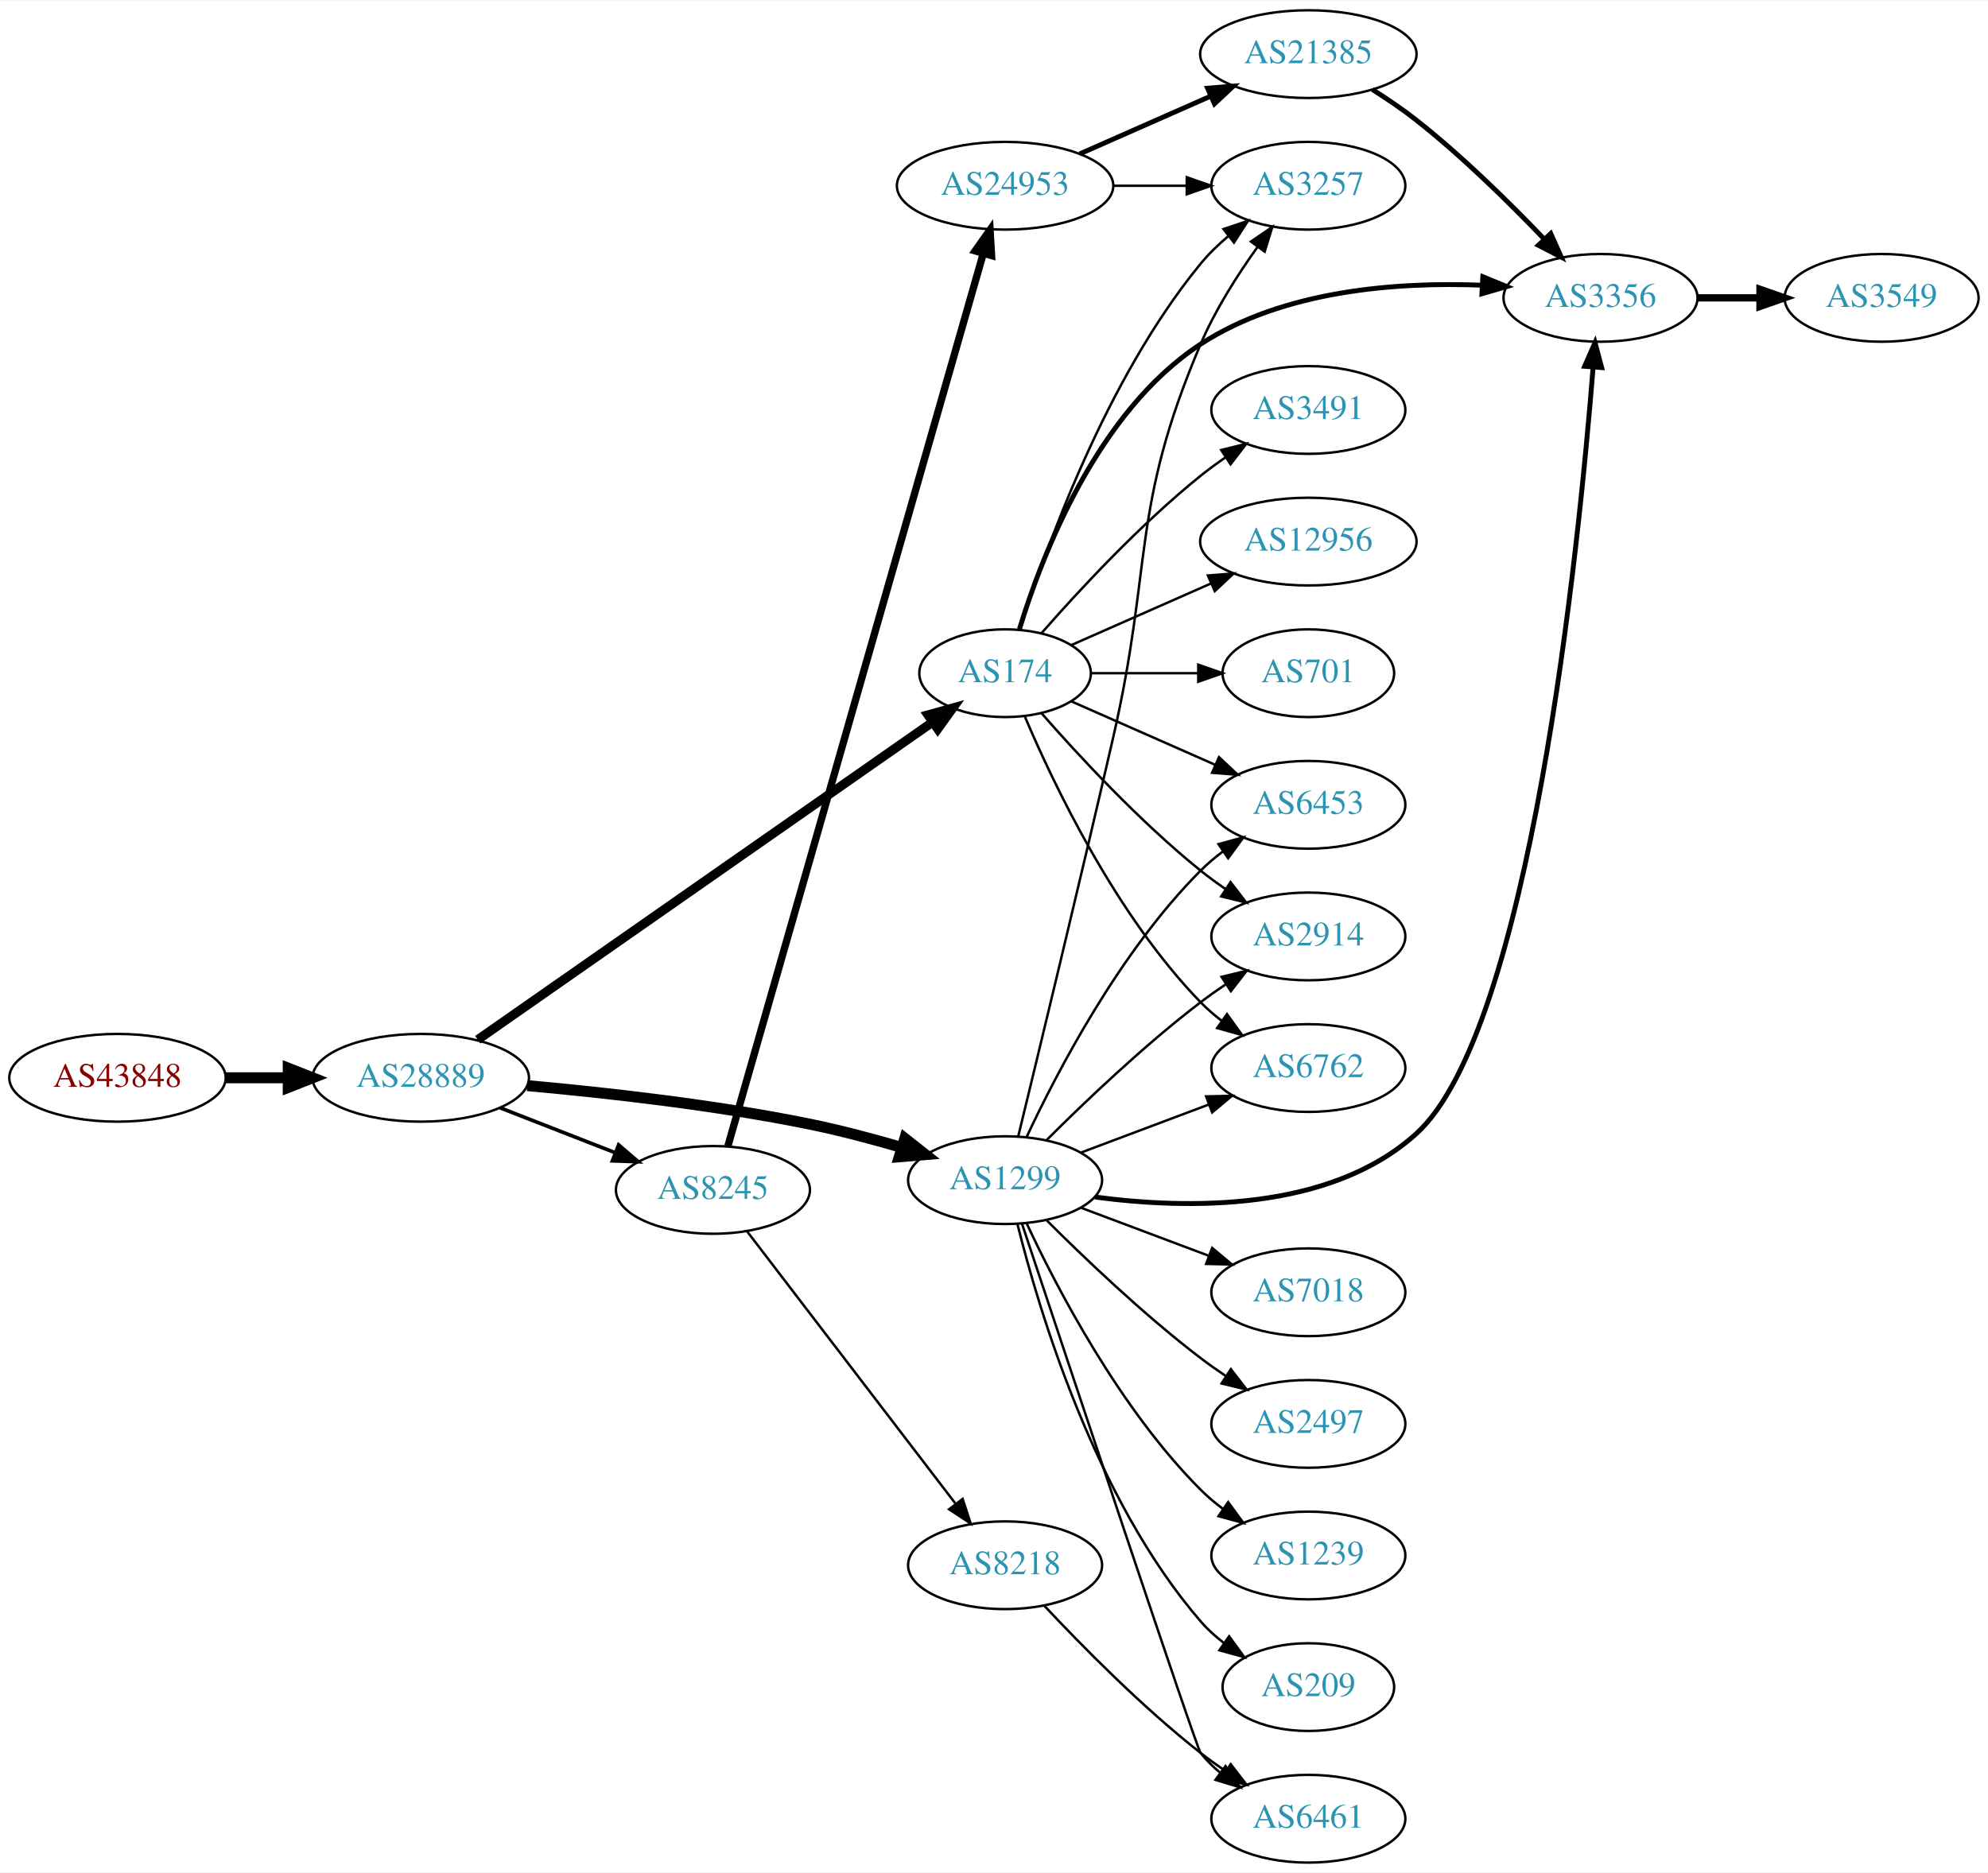
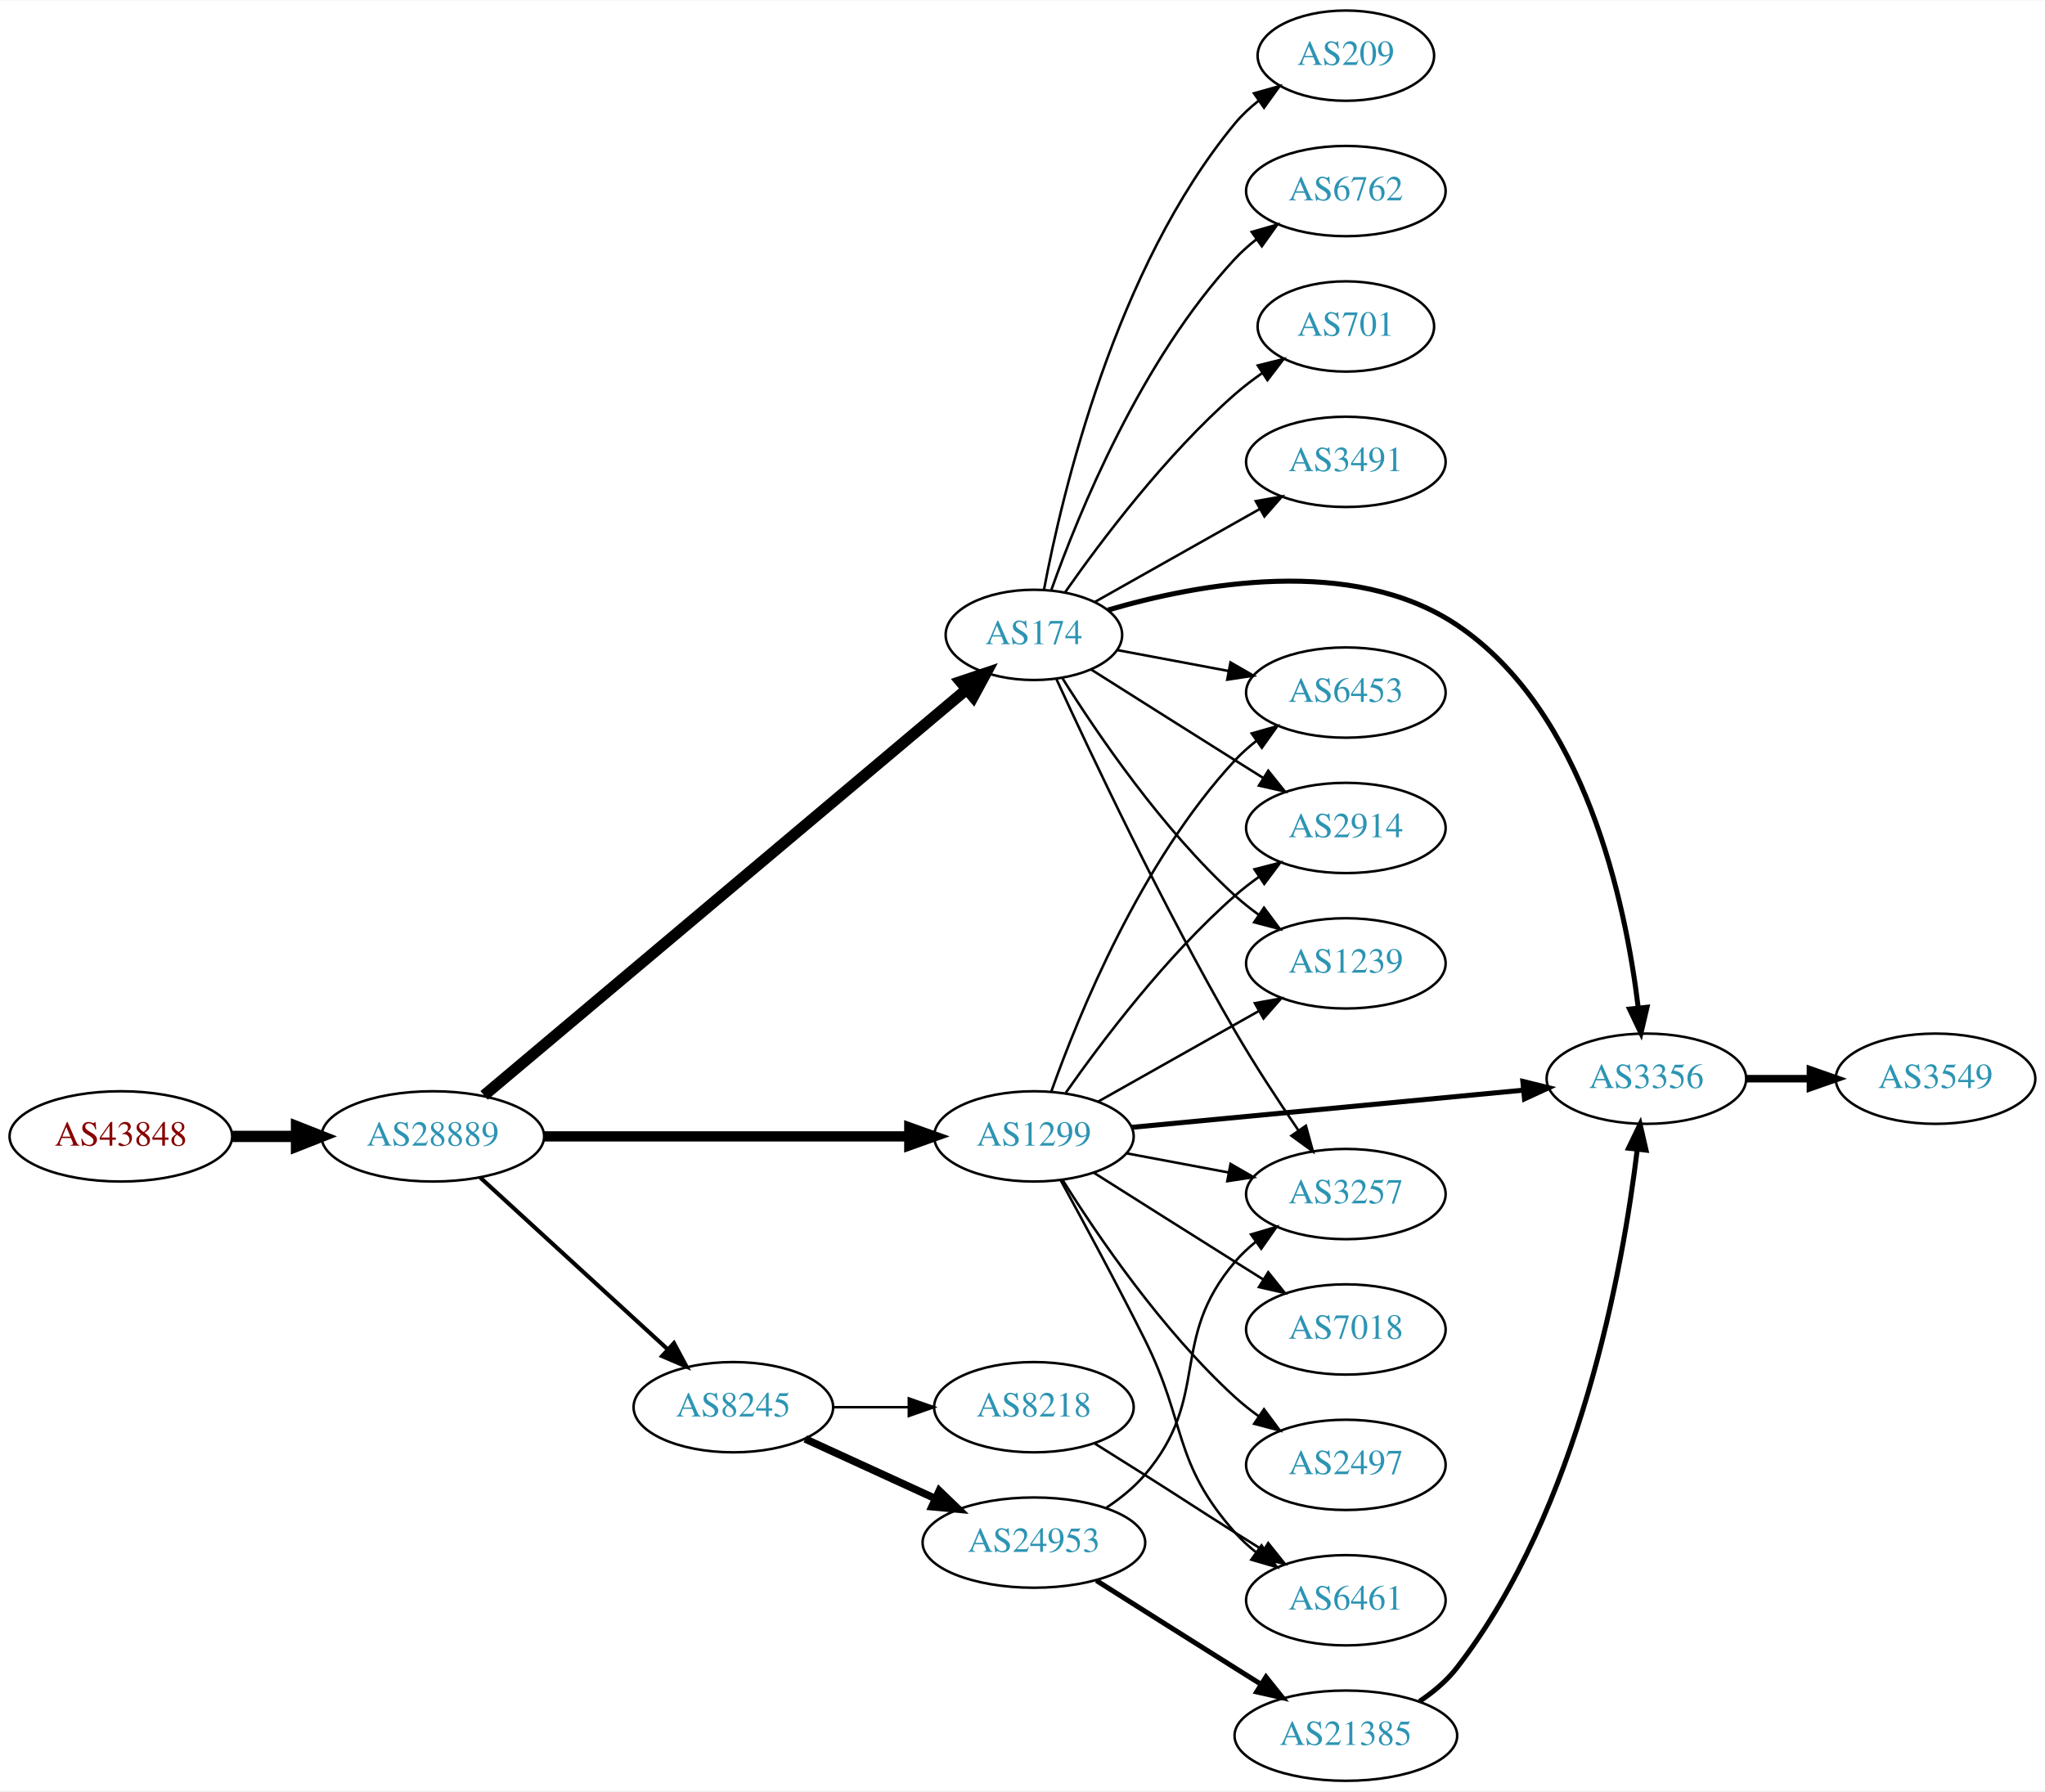
- <svg xmlns="http://www.w3.org/2000/svg" xmlns:xlink="http://www.w3.org/1999/xlink" width="815pt" height="768pt" viewBox="0.00 0.00 815.45 768.00">
-   <g id="graph0" class="graph" transform="scale(1 1) rotate(0) translate(4 764)">
-     <polygon fill="white" stroke="none" points="-4,4 -4,-764 811.448,-764 811.448,4 -4,4" />
+ <svg xmlns="http://www.w3.org/2000/svg" xmlns:xlink="http://www.w3.org/1999/xlink" width="815pt" height="714pt" viewBox="0.00 0.00 815.45 714.00">
+   <g id="graph0" class="graph" transform="scale(1 1) rotate(0) translate(4 710)">
+     <polygon fill="white" stroke="none" points="-4,4 -4,-710 811.448,-710 811.448,4 -4,4" />
    <g id="node1" class="node">
      <g id="a_node1">
        <a xlink:href="/asn/43848" xlink:title="AS43848 ~ Unterauerstrasse 7 [AT]">
-           <ellipse fill="#ffffff" stroke="black" cx="44.196" cy="-322" rx="44.393" ry="18" />
-           <text text-anchor="middle" x="44.196" y="-318.3" font-family="Times,serif" font-size="14.00" fill="#880000">AS43848</text>
+           <ellipse fill="#ffffff" stroke="black" cx="44.196" cy="-257" rx="44.393" ry="18" />
+           <text text-anchor="middle" x="44.196" y="-253.3" font-family="Times,serif" font-size="14.00" fill="#880000">AS43848</text>
        </a>
      </g>
    </g>
    <g id="node2" class="node">
      <g id="a_node2">
        <a xlink:href="/asn/28889" xlink:title="AS28889 ~ LINZNET-AS [AT]">
-           <ellipse fill="#ffffff" stroke="black" cx="168.588" cy="-322" rx="44.393" ry="18" />
-           <text text-anchor="middle" x="168.588" y="-318.3" font-family="Times,serif" font-size="14.00" fill="#2c94b3">AS28889</text>
+           <ellipse fill="#ffffff" stroke="black" cx="168.588" cy="-257" rx="44.393" ry="18" />
+           <text text-anchor="middle" x="168.588" y="-253.3" font-family="Times,serif" font-size="14.00" fill="#2c94b3">AS28889</text>
        </a>
      </g>
    </g>
    <g id="edge1" class="edge">
-       <path fill="none" stroke="black" stroke-width="4.5" d="M88.692,-322C96.898,-322 105.569,-322 114.041,-322" />
-       <polygon fill="black" stroke="black" stroke-width="4.5" points="114.233,-325.938 124.233,-322 114.233,-318.063 114.233,-325.938" />
+       <path fill="none" stroke="black" stroke-width="4.5" d="M88.692,-257C96.898,-257 105.569,-257 114.041,-257" />
+       <polygon fill="black" stroke="black" stroke-width="4.5" points="114.233,-260.938 124.233,-257 114.233,-253.063 114.233,-260.938" />
    </g>
    <g id="node3" class="node">
      <g id="a_node3">
-         <a xlink:href="/asn/1299" xlink:title="AS1299 ~ Telia Carrier [EU]">
-           <ellipse fill="#ffffff" stroke="black" cx="408.273" cy="-280" rx="39.794" ry="18" />
-           <text text-anchor="middle" x="408.273" y="-276.3" font-family="Times,serif" font-size="14.00" fill="#2c94b3">AS1299</text>
+         <a xlink:href="/asn/174" xlink:title="AS174 ~ Cogent Communications [US]">
+           <ellipse fill="#ffffff" stroke="black" cx="408.273" cy="-457" rx="35.194" ry="18" />
+           <text text-anchor="middle" x="408.273" y="-453.3" font-family="Times,serif" font-size="14.00" fill="#2c94b3">AS174</text>
        </a>
      </g>
    </g>
    <g id="edge2" class="edge">
-       <path fill="none" stroke="black" stroke-width="4.5" d="M212.269,-318.786C244.344,-315.912 289.246,-310.911 328.077,-303 340.462,-300.477 353.724,-296.959 365.784,-293.432" />
-       <polygon fill="black" stroke="black" stroke-width="4.5" points="367.141,-297.136 375.586,-290.489 364.876,-289.593 367.141,-297.136" />
+       <path fill="none" stroke="black" stroke-width="4.5" d="M189.039,-273.367C231.696,-309.26 333.476,-394.903 381.435,-435.258" />
+       <polygon fill="black" stroke="black" stroke-width="4.5" points="379.01,-438.364 389.196,-441.789 384.08,-432.338 379.01,-438.364" />
    </g>
    <g id="node4" class="node">
      <g id="a_node4">
-         <a xlink:href="/asn/174" xlink:title="AS174 ~ Cogent Communications [US]">
-           <ellipse fill="#ffffff" stroke="black" cx="408.273" cy="-488" rx="35.194" ry="18" />
-           <text text-anchor="middle" x="408.273" y="-484.3" font-family="Times,serif" font-size="14.00" fill="#2c94b3">AS174</text>
+         <a xlink:href="/asn/1299" xlink:title="AS1299 ~ Telia Carrier [EU]">
+           <ellipse fill="#ffffff" stroke="black" cx="408.273" cy="-257" rx="39.794" ry="18" />
+           <text text-anchor="middle" x="408.273" y="-253.3" font-family="Times,serif" font-size="14.00" fill="#2c94b3">AS1299</text>
        </a>
      </g>
    </g>
    <g id="edge3" class="edge">
-       <path fill="none" stroke="black" stroke-width="3.75" d="M191.949,-337.617C235.248,-367.857 330.487,-434.372 378.459,-467.876" />
-       <polygon fill="black" stroke="black" stroke-width="3.75" points="376.64,-470.875 386.843,-473.731 380.649,-465.136 376.64,-470.875" />
+       <path fill="none" stroke="black" stroke-width="4.091" d="M212.907,-257C253.975,-257 315.589,-257 358.396,-257" />
+       <polygon fill="black" stroke="black" stroke-width="4.091" points="358.579,-260.58 368.579,-257 358.579,-253.421 358.579,-260.58" />
    </g>
    <g id="node5" class="node">
      <g id="a_node5">
        <a xlink:href="/asn/8245" xlink:title="AS8245 ~ Video-Broadcast GmbH [AT]">
-           <ellipse fill="#ffffff" stroke="black" cx="288.431" cy="-276" rx="39.794" ry="18" />
-           <text text-anchor="middle" x="288.431" y="-272.3" font-family="Times,serif" font-size="14.00" fill="#2c94b3">AS8245</text>
+           <ellipse fill="#ffffff" stroke="black" cx="288.431" cy="-149" rx="39.794" ry="18" />
+           <text text-anchor="middle" x="288.431" y="-145.3" font-family="Times,serif" font-size="14.00" fill="#2c94b3">AS8245</text>
        </a>
      </g>
    </g>
    <g id="edge4" class="edge">
-       <path fill="none" stroke="black" stroke-width="1.5" d="M201.168,-309.673C215.597,-304.04 232.837,-297.311 248.098,-291.354" />
-       <polygon fill="black" stroke="black" stroke-width="1.5" points="249.749,-294.466 257.792,-287.57 247.203,-287.946 249.749,-294.466" />
+       <path fill="none" stroke="black" stroke-width="1.636" d="M187.486,-240.597C207.414,-222.333 239.772,-192.678 262.249,-172.079" />
+       <polygon fill="black" stroke="black" stroke-width="1.636" points="264.743,-174.54 269.751,-165.203 260.014,-169.38 264.743,-174.54" />
    </g>
    <g id="node6" class="node">
      <g id="a_node6">
+         <a xlink:href="/asn/6762" xlink:title="AS6762 ~ TELECOM ITALIA SPARKLE S.p.A. [IT]">
+           <ellipse fill="#ffffff" stroke="black" cx="532.666" cy="-634" rx="39.794" ry="18" />
+           <text text-anchor="middle" x="532.666" y="-630.3" font-family="Times,serif" font-size="14.00" fill="#2c94b3">AS6762</text>
+         </a>
+       </g>
+     </g>
+     <g id="edge5" class="edge">
+       <path fill="none" stroke="black" d="M415.26,-475.027C425.999,-505.221 450.974,-566.668 488.469,-607 491.029,-609.753 493.929,-612.336 496.986,-614.729" />
+       <polygon fill="black" stroke="black" points="495.13,-617.704 505.319,-620.61 499.166,-611.984 495.13,-617.704" />
+     </g>
+     <g id="node7" class="node">
+       <g id="a_node7">
        <a xlink:href="/asn/6453" xlink:title="AS6453 ~ TATA COMMUNICATIONS (AMERICA) INC [US]">
          <ellipse fill="#ffffff" stroke="black" cx="532.666" cy="-434" rx="39.794" ry="18" />
          <text text-anchor="middle" x="532.666" y="-430.3" font-family="Times,serif" font-size="14.00" fill="#2c94b3">AS6453</text>
        </a>
      </g>
    </g>
-     <g id="edge5" class="edge">
-       <path fill="none" stroke="black" d="M417.124,-297.747C429.404,-324.017 455.231,-373.726 488.469,-407 491.272,-409.806 494.419,-412.457 497.702,-414.922" />
-       <polygon fill="black" stroke="black" points="495.806,-417.865 506.029,-420.647 499.771,-412.097 495.806,-417.865" />
-     </g>
-     <g id="node7" class="node">
-       <g id="a_node7">
+     <g id="edge6" class="edge">
+       <path fill="none" stroke="black" d="M441.43,-450.957C455.011,-448.405 471.076,-445.386 485.859,-442.608" />
+       <polygon fill="black" stroke="black" points="486.661,-446.019 495.843,-440.732 485.369,-439.139 486.661,-446.019" />
+     </g>
+     <g id="node8" class="node">
+       <g id="a_node8">
        <a xlink:href="/asn/2914" xlink:title="AS2914 ~ NTT America, Inc. [US]">
          <ellipse fill="#ffffff" stroke="black" cx="532.666" cy="-380" rx="39.794" ry="18" />
          <text text-anchor="middle" x="532.666" y="-376.3" font-family="Times,serif" font-size="14.00" fill="#2c94b3">AS2914</text>
        </a>
      </g>
    </g>
-     <g id="edge6" class="edge">
-       <path fill="none" stroke="black" d="M425.172,-296.319C440.629,-311.772 465.128,-335.194 488.469,-353 491.792,-355.534 495.359,-358.053 498.968,-360.475" />
-       <polygon fill="black" stroke="black" points="497.072,-363.417 507.368,-365.915 500.877,-357.542 497.072,-363.417" />
-     </g>
-     <g id="node8" class="node">
-       <g id="a_node8">
-         <a xlink:href="/asn/7018" xlink:title="AS7018 ~ AT&amp;T Services, Inc. [US]">
-           <ellipse fill="#ffffff" stroke="black" cx="532.666" cy="-234" rx="39.794" ry="18" />
-           <text text-anchor="middle" x="532.666" y="-230.3" font-family="Times,serif" font-size="14.00" fill="#2c94b3">AS7018</text>
-         </a>
-       </g>
-     </g>
    <g id="edge7" class="edge">
-       <path fill="none" stroke="black" d="M439.528,-268.629C455.268,-262.713 474.715,-255.404 491.68,-249.028" />
-       <polygon fill="black" stroke="black" points="493.206,-252.194 501.335,-245.399 490.743,-245.641 493.206,-252.194" />
+       <path fill="none" stroke="black" d="M431.106,-443.179C447.002,-433.125 469.055,-419.196 488.469,-407 492.092,-404.724 495.888,-402.344 499.663,-399.981" />
+       <polygon fill="black" stroke="black" points="501.717,-402.824 508.339,-394.554 498.005,-396.89 501.717,-402.824" />
    </g>
    <g id="node9" class="node">
      <g id="a_node9">
-         <a xlink:href="/asn/2497" xlink:title="AS2497 ~ Internet Initiative Japan Inc. [JP]">
-           <ellipse fill="#ffffff" stroke="black" cx="532.666" cy="-180" rx="39.794" ry="18" />
-           <text text-anchor="middle" x="532.666" y="-176.3" font-family="Times,serif" font-size="14.00" fill="#2c94b3">AS2497</text>
+         <a xlink:href="/asn/701" xlink:title="AS701 ~ UUNET [US]">
+           <ellipse fill="#ffffff" stroke="black" cx="532.666" cy="-580" rx="35.194" ry="18" />
+           <text text-anchor="middle" x="532.666" y="-576.3" font-family="Times,serif" font-size="14.00" fill="#2c94b3">AS701</text>
        </a>
      </g>
    </g>
    <g id="edge8" class="edge">
-       <path fill="none" stroke="black" d="M425.172,-263.681C440.629,-248.228 465.128,-224.806 488.469,-207 491.792,-204.466 495.359,-201.947 498.968,-199.525" />
-       <polygon fill="black" stroke="black" points="500.877,-202.458 507.368,-194.085 497.072,-196.583 500.877,-202.458" />
+       <path fill="none" stroke="black" d="M420.731,-474.025C434.99,-494.397 460.851,-528.785 488.469,-553 491.853,-555.966 495.597,-558.82 499.425,-561.488" />
+       <polygon fill="black" stroke="black" points="497.553,-564.446 507.833,-567.007 501.394,-558.594 497.553,-564.446" />
    </g>
    <g id="node10" class="node">
      <g id="a_node10">
        <a xlink:href="/asn/1239" xlink:title="AS1239 ~ Sprint [US]">
-           <ellipse fill="#ffffff" stroke="black" cx="532.666" cy="-126" rx="39.794" ry="18" />
-           <text text-anchor="middle" x="532.666" y="-122.3" font-family="Times,serif" font-size="14.00" fill="#2c94b3">AS1239</text>
+           <ellipse fill="#ffffff" stroke="black" cx="532.666" cy="-326" rx="39.794" ry="18" />
+           <text text-anchor="middle" x="532.666" y="-322.3" font-family="Times,serif" font-size="14.00" fill="#2c94b3">AS1239</text>
        </a>
      </g>
    </g>
    <g id="edge9" class="edge">
-       <path fill="none" stroke="black" d="M417.124,-262.253C429.404,-235.983 455.231,-186.274 488.469,-153 491.272,-150.194 494.419,-147.543 497.702,-145.078" />
-       <polygon fill="black" stroke="black" points="499.771,-147.903 506.029,-139.353 495.806,-142.135 499.771,-147.903" />
+       <path fill="none" stroke="black" d="M419.701,-439.634C433.49,-417.648 459.458,-379.454 488.469,-353 491.4,-350.328 494.629,-347.763 497.963,-345.351" />
+       <polygon fill="black" stroke="black" points="500.019,-348.186 506.353,-339.692 496.105,-342.382 500.019,-348.186" />
    </g>
    <g id="node11" class="node">
      <g id="a_node11">
-         <a xlink:href="/asn/3257" xlink:title="AS3257 ~ GTT [DE]">
-           <ellipse fill="#ffffff" stroke="black" cx="532.666" cy="-688" rx="39.794" ry="18" />
-           <text text-anchor="middle" x="532.666" y="-684.3" font-family="Times,serif" font-size="14.00" fill="#2c94b3">AS3257</text>
+         <a xlink:href="/asn/3491" xlink:title="AS3491 ~ PCCW Global, Inc. [US]">
+           <ellipse fill="#ffffff" stroke="black" cx="532.666" cy="-526" rx="39.794" ry="18" />
+           <text text-anchor="middle" x="532.666" y="-522.3" font-family="Times,serif" font-size="14.00" fill="#2c94b3">AS3491</text>
        </a>
      </g>
    </g>
    <g id="edge10" class="edge">
-       <path fill="none" stroke="black" d="M413.658,-297.961C421.569,-330.456 438.687,-401.186 452.469,-461 469.031,-532.873 459.571,-555.141 488.469,-623 494.434,-637.007 503.484,-651.24 511.762,-662.802" />
-       <polygon fill="black" stroke="black" points="509.119,-665.114 517.878,-671.075 514.748,-660.953 509.119,-665.114" />
+       <path fill="none" stroke="black" d="M432.582,-470.141C451.191,-480.631 477.505,-495.466 498.339,-507.212" />
+       <polygon fill="black" stroke="black" points="496.755,-510.337 507.185,-512.199 500.193,-504.239 496.755,-510.337" />
    </g>
    <g id="node12" class="node">
      <g id="a_node12">
-         <a xlink:href="/asn/209" xlink:title="AS209 ~ CenturyLink Communications, LLC [US]">
-           <ellipse fill="#ffffff" stroke="black" cx="532.666" cy="-72" rx="35.194" ry="18" />
-           <text text-anchor="middle" x="532.666" y="-68.3" font-family="Times,serif" font-size="14.00" fill="#2c94b3">AS209</text>
+         <a xlink:href="/asn/3356" xlink:title="AS3356 ~ Level 3 Parent, LLC [US]">
+           <ellipse fill="#ffffff" stroke="black" cx="652.508" cy="-280" rx="39.794" ry="18" />
+           <text text-anchor="middle" x="652.508" y="-276.3" font-family="Times,serif" font-size="14.00" fill="#2c94b3">AS3356</text>
        </a>
      </g>
    </g>
    <g id="edge11" class="edge">
-       <path fill="none" stroke="black" d="M413.373,-261.885C422.042,-226.937 445.091,-149.233 488.469,-99 491.266,-95.762 494.547,-92.784 498.031,-90.082" />
-       <polygon fill="black" stroke="black" points="500.166,-92.861 506.395,-84.291 496.181,-87.107 500.166,-92.861" />
+       <path fill="none" stroke="black" stroke-width="2" d="M437.815,-466.911C473.553,-477.4 535.14,-488.924 576.862,-461 628.184,-426.65 644.257,-349.891 649.264,-308.219" />
+       <polygon fill="black" stroke="black" stroke-width="2" points="652.753,-308.501 650.336,-298.186 645.793,-307.757 652.753,-308.501" />
    </g>
    <g id="node13" class="node">
      <g id="a_node13">
-         <a xlink:href="/asn/3356" xlink:title="AS3356 ~ Level 3 Parent, LLC [US]">
-           <ellipse fill="#ffffff" stroke="black" cx="652.508" cy="-642" rx="39.794" ry="18" />
-           <text text-anchor="middle" x="652.508" y="-638.3" font-family="Times,serif" font-size="14.00" fill="#2c94b3">AS3356</text>
+         <a xlink:href="/asn/3257" xlink:title="AS3257 ~ GTT [DE]">
+           <ellipse fill="#ffffff" stroke="black" cx="532.666" cy="-234" rx="39.794" ry="18" />
+           <text text-anchor="middle" x="532.666" y="-230.3" font-family="Times,serif" font-size="14.00" fill="#2c94b3">AS3257</text>
        </a>
      </g>
    </g>
    <g id="edge12" class="edge">
-       <path fill="none" stroke="black" stroke-width="2" d="M445.187,-273.079C482.83,-268.057 541.337,-266.906 576.862,-299 623.627,-341.248 643.551,-539.119 649.48,-613.574" />
-       <polygon fill="black" stroke="black" stroke-width="2" points="645.997,-613.928 650.255,-623.63 652.976,-613.391 645.997,-613.928" />
+       <path fill="none" stroke="black" d="M417.158,-439.57C430.693,-410.062 459.681,-348.634 488.469,-299 496.216,-285.644 505.625,-271.299 513.682,-259.492" />
+       <polygon fill="black" stroke="black" points="516.731,-261.235 519.529,-251.016 510.969,-257.26 516.731,-261.235" />
    </g>
    <g id="node14" class="node">
      <g id="a_node14">
-         <a xlink:href="/asn/6762" xlink:title="AS6762 ~ TELECOM ITALIA SPARKLE S.p.A. [IT]">
-           <ellipse fill="#ffffff" stroke="black" cx="532.666" cy="-326" rx="39.794" ry="18" />
-           <text text-anchor="middle" x="532.666" y="-322.3" font-family="Times,serif" font-size="14.00" fill="#2c94b3">AS6762</text>
+         <a xlink:href="/asn/209" xlink:title="AS209 ~ CenturyLink Communications, LLC [US]">
+           <ellipse fill="#ffffff" stroke="black" cx="532.666" cy="-688" rx="35.194" ry="18" />
+           <text text-anchor="middle" x="532.666" y="-684.3" font-family="Times,serif" font-size="14.00" fill="#2c94b3">AS209</text>
        </a>
      </g>
    </g>
    <g id="edge13" class="edge">
-       <path fill="none" stroke="black" d="M439.528,-291.371C455.268,-297.287 474.715,-304.596 491.68,-310.972" />
-       <polygon fill="black" stroke="black" points="490.743,-314.359 501.335,-314.601 493.206,-307.806 490.743,-314.359" />
+       <path fill="none" stroke="black" d="M412.297,-475.033C419.472,-513.16 440.636,-603.189 488.469,-661 491.197,-664.296 494.436,-667.311 497.896,-670.032" />
+       <polygon fill="black" stroke="black" points="496.028,-672.997 506.233,-675.846 500.032,-667.255 496.028,-672.997" />
+     </g>
+     <g id="edge24" class="edge">
+       <path fill="none" stroke="black" d="M415.26,-275.027C425.999,-305.221 450.974,-366.668 488.469,-407 491.029,-409.753 493.929,-412.336 496.986,-414.729" />
+       <polygon fill="black" stroke="black" points="495.13,-417.704 505.319,-420.61 499.166,-411.984 495.13,-417.704" />
+     </g>
+     <g id="edge23" class="edge">
+       <path fill="none" stroke="black" d="M420.984,-274.386C435.294,-294.801 461.014,-328.928 488.469,-353 491.451,-355.615 494.714,-358.142 498.068,-360.532" />
+       <polygon fill="black" stroke="black" points="496.226,-363.51 506.483,-366.162 500.118,-357.692 496.226,-363.51" />
+     </g>
+     <g id="edge25" class="edge">
+       <path fill="none" stroke="black" d="M433.747,-270.797C452.138,-281.165 477.549,-295.491 497.876,-306.951" />
+       <polygon fill="black" stroke="black" points="496.385,-310.128 506.815,-311.99 499.822,-304.03 496.385,-310.128" />
+     </g>
+     <g id="edge20" class="edge">
+       <path fill="none" stroke="black" stroke-width="2" d="M447.123,-260.594C489.307,-264.599 557.611,-271.085 603.516,-275.443" />
+       <polygon fill="black" stroke="black" stroke-width="2" points="603.24,-278.933 613.526,-276.394 603.901,-271.964 603.24,-278.933" />
+     </g>
+     <g id="edge26" class="edge">
+       <path fill="none" stroke="black" d="M445.333,-250.224C458.032,-247.837 472.479,-245.122 485.873,-242.605" />
+       <polygon fill="black" stroke="black" points="486.682,-246.015 495.864,-240.728 485.389,-239.135 486.682,-246.015" />
+     </g>
+     <g id="node18" class="node">
+       <g id="a_node18">
+         <a xlink:href="/asn/6461" xlink:title="AS6461 ~ Zayo Bandwidth [US]">
+           <ellipse fill="#ffffff" stroke="black" cx="532.666" cy="-72" rx="39.794" ry="18" />
+           <text text-anchor="middle" x="532.666" y="-68.3" font-family="Times,serif" font-size="14.00" fill="#2c94b3">AS6461</text>
+         </a>
+       </g>
+     </g>
+     <g id="edge21" class="edge">
+       <path fill="none" stroke="black" d="M418.98,-239.442C427.917,-223.128 441.423,-198.095 452.469,-176 469.364,-142.21 463.425,-127.283 488.469,-99 490.961,-96.186 493.816,-93.562 496.845,-91.143" />
+       <polygon fill="black" stroke="black" points="499.03,-93.884 505.139,-85.227 494.965,-88.185 499.03,-93.884" />
+     </g>
+     <g id="node19" class="node">
+       <g id="a_node19">
+         <a xlink:href="/asn/7018" xlink:title="AS7018 ~ AT&amp;T Services, Inc. [US]">
+           <ellipse fill="#ffffff" stroke="black" cx="532.666" cy="-180" rx="39.794" ry="18" />
+           <text text-anchor="middle" x="532.666" y="-176.3" font-family="Times,serif" font-size="14.00" fill="#2c94b3">AS7018</text>
+         </a>
+       </g>
+     </g>
+     <g id="edge19" class="edge">
+       <path fill="none" stroke="black" d="M432.129,-242.532C447.939,-232.533 469.468,-218.936 488.469,-207 492.092,-204.724 495.888,-202.344 499.663,-199.981" />
+       <polygon fill="black" stroke="black" points="501.717,-202.824 508.339,-194.554 498.005,-196.89 501.717,-202.824" />
+     </g>
+     <g id="node20" class="node">
+       <g id="a_node20">
+         <a xlink:href="/asn/2497" xlink:title="AS2497 ~ Internet Initiative Japan Inc. [JP]">
+           <ellipse fill="#ffffff" stroke="black" cx="532.666" cy="-126" rx="39.794" ry="18" />
+           <text text-anchor="middle" x="532.666" y="-122.3" font-family="Times,serif" font-size="14.00" fill="#2c94b3">AS2497</text>
+         </a>
+       </g>
+     </g>
+     <g id="edge22" class="edge">
+       <path fill="none" stroke="black" d="M419.701,-239.634C433.49,-217.648 459.458,-179.454 488.469,-153 491.4,-150.328 494.629,-147.763 497.963,-145.351" />
+       <polygon fill="black" stroke="black" points="500.019,-148.186 506.353,-139.692 496.105,-142.382 500.019,-148.186" />
    </g>
    <g id="node15" class="node">
      <g id="a_node15">
-         <a xlink:href="/asn/6461" xlink:title="AS6461 ~ Zayo Bandwidth [US]">
-           <ellipse fill="#ffffff" stroke="black" cx="532.666" cy="-18" rx="39.794" ry="18" />
-           <text text-anchor="middle" x="532.666" y="-14.3" font-family="Times,serif" font-size="14.00" fill="#2c94b3">AS6461</text>
+         <a xlink:href="/asn/24953" xlink:title="AS24953 ~ AS MACRO: AS-24953 (customers) [AT]">
+           <ellipse fill="#ffffff" stroke="black" cx="408.273" cy="-95" rx="44.393" ry="18" />
+           <text text-anchor="middle" x="408.273" y="-91.3" font-family="Times,serif" font-size="14.00" fill="#2c94b3">AS24953</text>
        </a>
      </g>
    </g>
    <g id="edge14" class="edge">
-       <path fill="none" stroke="black" d="M415.203,-262.144C433.299,-207.684 486.697,-47.243 488.469,-45 490.799,-42.051 493.546,-39.337 496.507,-36.861" />
-       <polygon fill="black" stroke="black" points="498.7,-39.593 504.707,-30.866 494.569,-33.942 498.7,-39.593" />
-     </g>
-     <g id="edge16" class="edge">
-       <path fill="none" stroke="black" d="M435.53,-476.416C452.715,-468.833 475.428,-458.812 494.462,-450.414" />
-       <polygon fill="black" stroke="black" points="496.014,-453.555 503.75,-446.316 493.189,-447.151 496.014,-453.555" />
-     </g>
-     <g id="edge15" class="edge">
-       <path fill="none" stroke="black" d="M423.147,-471.655C438.217,-454.441 463.495,-427.099 488.469,-407 491.725,-404.38 495.25,-401.808 498.835,-399.354" />
-       <polygon fill="black" stroke="black" points="500.753,-402.281 507.207,-393.879 496.922,-396.423 500.753,-402.281" />
-     </g>
-     <g id="edge22" class="edge">
-       <path fill="none" stroke="black" d="M414.444,-505.782C424.553,-538.299 449.416,-608.378 488.469,-656 491.787,-660.046 495.724,-663.854 499.848,-667.335" />
-       <polygon fill="black" stroke="black" points="497.858,-670.222 507.9,-673.602 502.158,-664.698 497.858,-670.222" />
-     </g>
-     <g id="edge18" class="edge">
-       <path fill="none" stroke="black" stroke-width="2" d="M414.158,-506.084C423.272,-535.998 445.914,-595.232 488.469,-623 522.426,-645.157 569,-648.554 603.676,-647.2" />
-       <polygon fill="black" stroke="black" stroke-width="2" points="604.232,-650.675 614.029,-646.642 603.856,-643.685 604.232,-650.675" />
-     </g>
-     <g id="edge17" class="edge">
-       <path fill="none" stroke="black" d="M416.464,-470.025C428.231,-442.318 453.805,-388.652 488.469,-353 491.09,-350.305 494.03,-347.761 497.113,-345.392" />
-       <polygon fill="black" stroke="black" points="499.288,-348.141 505.481,-339.545 495.279,-342.403 499.288,-348.141" />
+       <path fill="none" stroke="black" stroke-width="3" d="M317.06,-136.339C332.557,-129.238 352.124,-120.272 369.071,-112.506" />
+       <polygon fill="black" stroke="black" stroke-width="3" points="370.54,-115.683 378.173,-108.335 367.624,-109.319 370.54,-115.683" />
    </g>
    <g id="node16" class="node">
      <g id="a_node16">
-         <a xlink:href="/asn/3491" xlink:title="AS3491 ~ PCCW Global, Inc. [US]">
-           <ellipse fill="#ffffff" stroke="black" cx="532.666" cy="-596" rx="39.794" ry="18" />
-           <text text-anchor="middle" x="532.666" y="-592.3" font-family="Times,serif" font-size="14.00" fill="#2c94b3">AS3491</text>
-         </a>
-       </g>
-     </g>
-     <g id="edge19" class="edge">
-       <path fill="none" stroke="black" d="M423.147,-504.345C438.217,-521.559 463.495,-548.901 488.469,-569 491.725,-571.62 495.25,-574.192 498.835,-576.646" />
-       <polygon fill="black" stroke="black" points="496.922,-579.577 507.207,-582.121 500.753,-573.719 496.922,-579.577" />
+         <a xlink:href="/asn/8218" xlink:title="AS8218 ~ legacy Neotelecoms [FR]">
+           <ellipse fill="#ffffff" stroke="black" cx="408.273" cy="-149" rx="39.794" ry="18" />
+           <text text-anchor="middle" x="408.273" y="-145.3" font-family="Times,serif" font-size="14.00" fill="#2c94b3">AS8218</text>
+         </a>
+       </g>
+     </g>
+     <g id="edge15" class="edge">
+       <path fill="none" stroke="black" d="M328.343,-149C337.897,-149 348.246,-149 358.209,-149" />
+       <polygon fill="black" stroke="black" points="358.402,-152.5 368.402,-149 358.402,-145.5 358.402,-152.5" />
+     </g>
+     <g id="node21" class="node">
+       <g id="a_node21">
+         <a xlink:href="/asn/3549" xlink:title="AS3549 ~ Level 3 Parent, LLC [US]">
+           <ellipse fill="#ffffff" stroke="black" cx="767.801" cy="-280" rx="39.794" ry="18" />
+           <text text-anchor="middle" x="767.801" y="-276.3" font-family="Times,serif" font-size="14.00" fill="#2c94b3">AS3549</text>
+         </a>
+       </g>
+     </g>
+     <g id="edge27" class="edge">
+       <path fill="none" stroke="black" stroke-width="3" d="M692.18,-280C700.383,-280 709.147,-280 717.679,-280" />
+       <polygon fill="black" stroke="black" stroke-width="3" points="717.919,-283.5 727.919,-280 717.919,-276.5 717.919,-283.5" />
+     </g>
+     <g id="edge16" class="edge">
+       <path fill="none" stroke="black" d="M437.287,-108.987C442.82,-112.665 448.222,-117.022 452.469,-122 479.099,-153.209 461.84,-175.791 488.469,-207 490.909,-209.859 493.729,-212.513 496.736,-214.951" />
+       <polygon fill="black" stroke="black" points="494.838,-217.897 505,-220.894 498.925,-212.214 494.838,-217.897" />
    </g>
    <g id="node17" class="node">
      <g id="a_node17">
-         <a xlink:href="/asn/12956" xlink:title="AS12956 ~ TELXIUS [ES]">
-           <ellipse fill="#ffffff" stroke="black" cx="532.666" cy="-542" rx="44.393" ry="18" />
-           <text text-anchor="middle" x="532.666" y="-538.3" font-family="Times,serif" font-size="14.00" fill="#2c94b3">AS12956</text>
-         </a>
-       </g>
-     </g>
-     <g id="edge20" class="edge">
-       <path fill="none" stroke="black" d="M435.53,-499.584C452.234,-506.954 474.162,-516.629 492.857,-524.877" />
-       <polygon fill="black" stroke="black" points="491.453,-528.083 502.015,-528.918 494.278,-521.679 491.453,-528.083" />
-     </g>
-     <g id="node18" class="node">
-       <g id="a_node18">
-         <a xlink:href="/asn/701" xlink:title="AS701 ~ UUNET [US]">
-           <ellipse fill="#ffffff" stroke="black" cx="532.666" cy="-488" rx="35.194" ry="18" />
-           <text text-anchor="middle" x="532.666" y="-484.3" font-family="Times,serif" font-size="14.00" fill="#2c94b3">AS701</text>
-         </a>
-       </g>
-     </g>
-     <g id="edge21" class="edge">
-       <path fill="none" stroke="black" d="M443.692,-488C457.233,-488 472.953,-488 487.327,-488" />
-       <polygon fill="black" stroke="black" points="487.505,-491.5 497.505,-488 487.505,-484.5 487.505,-491.5" />
-     </g>
-     <g id="node19" class="node">
-       <g id="a_node19">
-         <a xlink:href="/asn/24953" xlink:title="AS24953 ~ AS MACRO: AS-24953 (customers) [AT]">
-           <ellipse fill="#ffffff" stroke="black" cx="408.273" cy="-688" rx="44.393" ry="18" />
-           <text text-anchor="middle" x="408.273" y="-684.3" font-family="Times,serif" font-size="14.00" fill="#2c94b3">AS24953</text>
-         </a>
-       </g>
-     </g>
-     <g id="edge23" class="edge">
-       <path fill="none" stroke="black" stroke-width="3" d="M294.57,-293.968C313.14,-358.89 376.846,-581.622 399.335,-660.246" />
-       <polygon fill="black" stroke="black" stroke-width="3" points="395.992,-661.285 402.107,-669.937 402.722,-659.36 395.992,-661.285" />
-     </g>
-     <g id="node20" class="node">
-       <g id="a_node20">
-         <a xlink:href="/asn/8218" xlink:title="AS8218 ~ legacy Neotelecoms [FR]">
-           <ellipse fill="#ffffff" stroke="black" cx="408.273" cy="-122" rx="39.794" ry="18" />
-           <text text-anchor="middle" x="408.273" y="-118.3" font-family="Times,serif" font-size="14.00" fill="#2c94b3">AS8218</text>
-         </a>
-       </g>
-     </g>
-     <g id="edge24" class="edge">
-       <path fill="none" stroke="black" d="M302.492,-258.931C323.197,-231.873 363.675,-178.976 387.81,-147.436" />
-       <polygon fill="black" stroke="black" points="390.856,-149.214 394.153,-139.146 385.297,-144.96 390.856,-149.214" />
-     </g>
-     <g id="node22" class="node">
-       <g id="a_node22">
-         <a xlink:href="/asn/3549" xlink:title="AS3549 ~ Level 3 Parent, LLC [US]">
-           <ellipse fill="#ffffff" stroke="black" cx="767.801" cy="-642" rx="39.794" ry="18" />
-           <text text-anchor="middle" x="767.801" y="-638.3" font-family="Times,serif" font-size="14.00" fill="#2c94b3">AS3549</text>
-         </a>
-       </g>
+         <a xlink:href="/asn/21385" xlink:title="AS21385 ~ Trusted Network GmbH [DE]">
+           <ellipse fill="#ffffff" stroke="black" cx="532.666" cy="-18" rx="44.393" ry="18" />
+           <text text-anchor="middle" x="532.666" y="-14.3" font-family="Times,serif" font-size="14.00" fill="#2c94b3">AS21385</text>
+         </a>
+       </g>
+     </g>
+     <g id="edge17" class="edge">
+       <path fill="none" stroke="black" stroke-width="2" d="M433.168,-79.875C448.874,-69.943 469.881,-56.677 488.469,-45 491.828,-42.89 495.335,-40.691 498.836,-38.499" />
+       <polygon fill="black" stroke="black" stroke-width="2" points="500.816,-41.389 507.437,-33.118 497.103,-35.455 500.816,-41.389" />
+     </g>
+     <g id="edge18" class="edge">
+       <path fill="none" stroke="black" d="M432.614,-134.469C439.056,-130.443 446.04,-126.063 452.469,-122 468.52,-111.857 472.419,-109.143 488.469,-99 492.086,-96.715 495.878,-94.329 499.65,-91.962" />
+       <polygon fill="black" stroke="black" points="501.706,-94.804 508.324,-86.531 497.991,-88.871 501.706,-94.804" />
    </g>
    <g id="edge28" class="edge">
-       <path fill="none" stroke="black" stroke-width="3" d="M692.18,-642C700.383,-642 709.147,-642 717.679,-642" />
-       <polygon fill="black" stroke="black" stroke-width="3" points="717.919,-645.5 727.919,-642 717.919,-638.5 717.919,-645.5" />
-     </g>
-     <g id="edge26" class="edge">
-       <path fill="none" stroke="black" d="M452.769,-688C462.458,-688 472.795,-688 482.687,-688" />
-       <polygon fill="black" stroke="black" points="482.79,-691.5 492.79,-688 482.79,-684.5 482.79,-691.5" />
-     </g>
-     <g id="node21" class="node">
-       <g id="a_node21">
-         <a xlink:href="/asn/21385" xlink:title="AS21385 ~ Trusted Network GmbH [DE]">
-           <ellipse fill="#ffffff" stroke="black" cx="532.666" cy="-742" rx="44.393" ry="18" />
-           <text text-anchor="middle" x="532.666" y="-738.3" font-family="Times,serif" font-size="14.00" fill="#2c94b3">AS21385</text>
-         </a>
-       </g>
-     </g>
-     <g id="edge25" class="edge">
-       <path fill="none" stroke="black" stroke-width="2" d="M438.901,-701.072C455.018,-708.183 475.158,-717.069 492.55,-724.742" />
-       <polygon fill="black" stroke="black" stroke-width="2" points="491.324,-728.027 501.886,-728.861 494.15,-721.622 491.324,-728.027" />
-     </g>
-     <g id="edge29" class="edge">
-       <path fill="none" stroke="black" d="M424.433,-105.316C439.736,-88.961 464.475,-63.815 488.469,-45 491.758,-42.422 495.304,-39.875 498.9,-37.437" />
-       <polygon fill="black" stroke="black" points="500.814,-40.367 507.286,-31.979 496.996,-34.5 500.814,-40.367" />
-     </g>
-     <g id="edge27" class="edge">
-       <path fill="none" stroke="black" stroke-width="2" d="M558.957,-727.464C564.997,-723.651 571.3,-719.374 576.862,-715 595.789,-700.114 615.173,-681.02 629.444,-666.094" />
-       <polygon fill="black" stroke="black" stroke-width="2" points="632.092,-668.387 636.411,-658.712 627.001,-663.582 632.092,-668.387" />
+       <path fill="none" stroke="black" stroke-width="2" d="M562.037,-31.696C567.548,-35.392 572.85,-39.829 576.862,-45 625.917,-108.225 643.133,-204.422 648.852,-251.724" />
+       <polygon fill="black" stroke="black" stroke-width="2" points="645.395,-252.302 649.988,-261.849 652.351,-251.521 645.395,-252.302" />
    </g>
  </g>
</svg>
